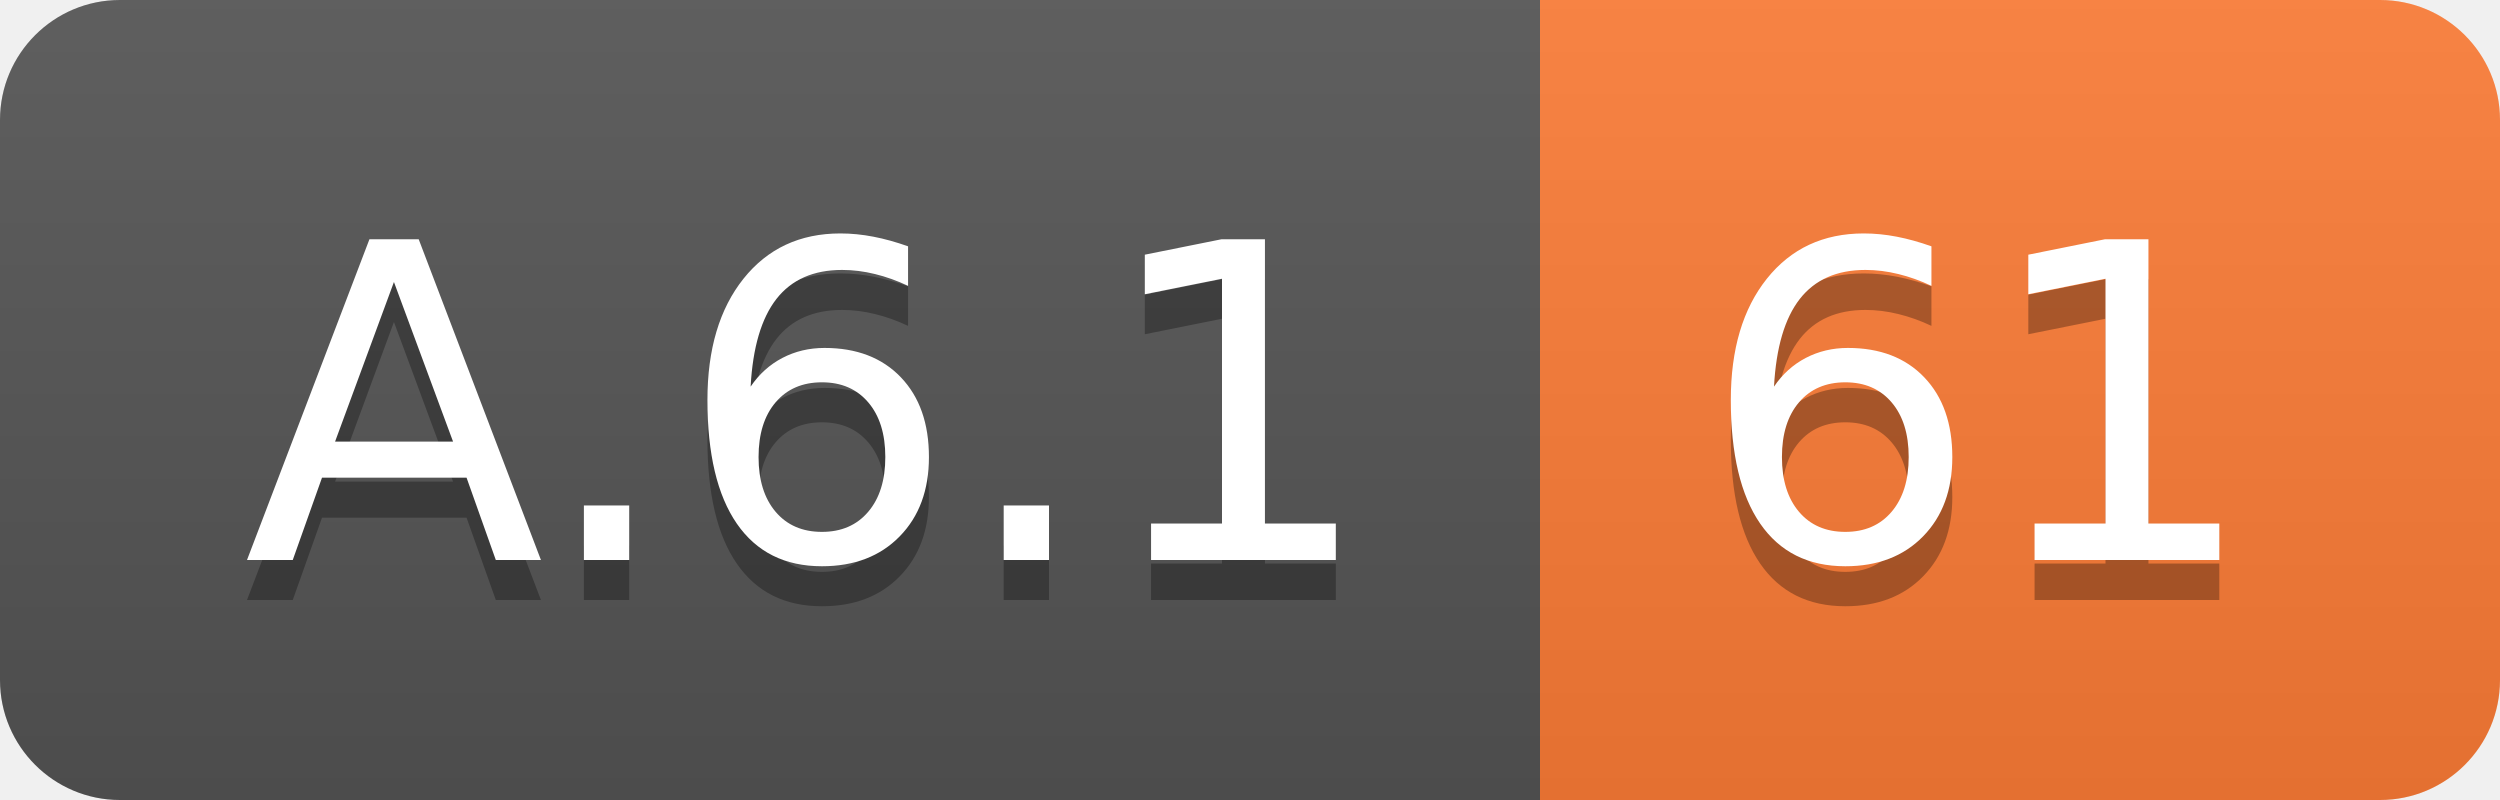
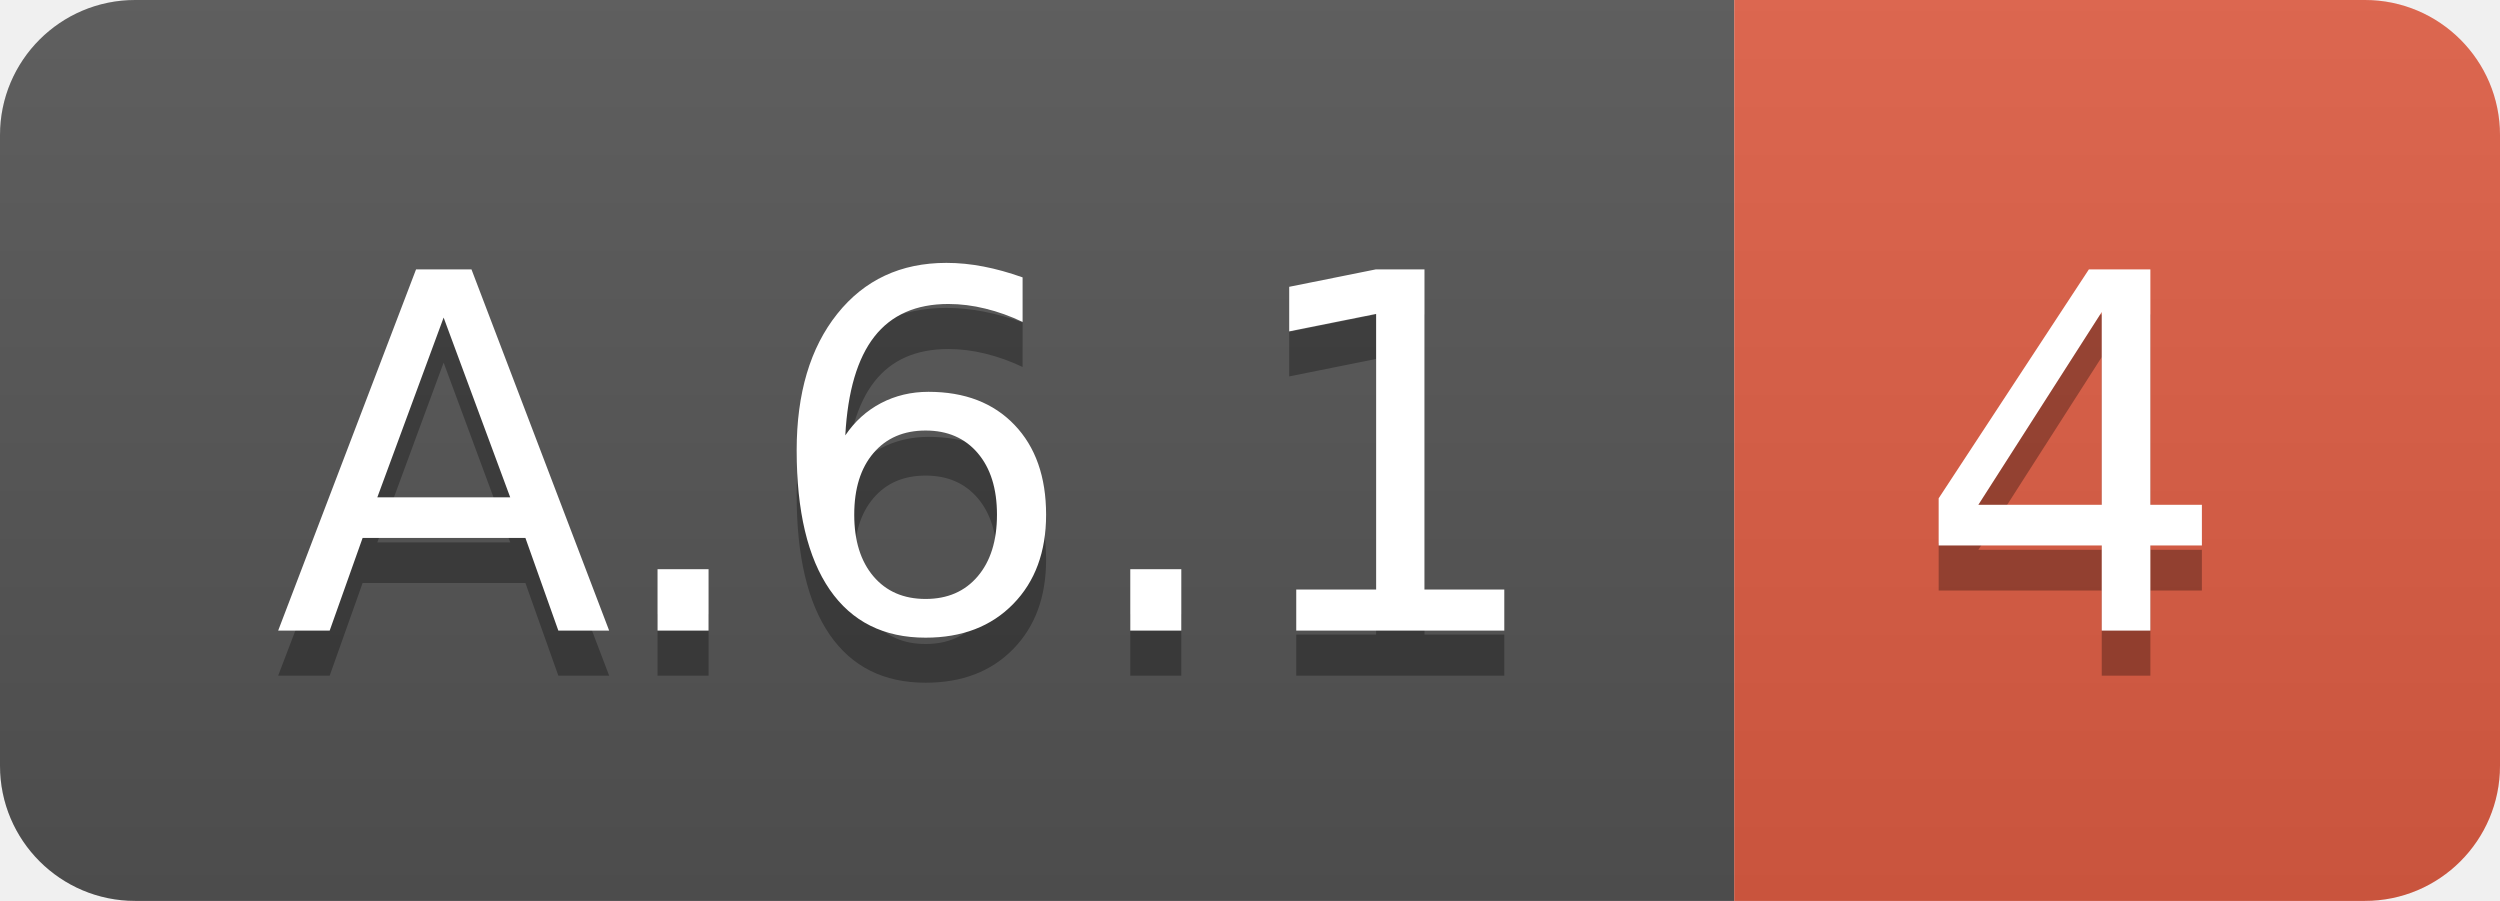
- <svg xmlns="http://www.w3.org/2000/svg" width="62.5" height="20">
+ <svg xmlns="http://www.w3.org/2000/svg" width="55.5" height="20">
  <linearGradient id="smooth" x2="0" y2="100%">
    <stop offset="0" stop-color="#bbb" stop-opacity=".1" />
    <stop offset="1" stop-opacity=".1" />
  </linearGradient>
  <clipPath id="round">
-     <rect width="62.5" height="20" rx="3" fill="#fff" />
+     <rect width="55.5" height="20" rx="3" fill="#fff" />
  </clipPath>
  <g clip-path="url(#round)">
    <rect width="38.5" height="20" fill="#555" />
-     <rect x="38.5" width="24.0" height="20" fill="#fe7d37" />
-     <rect width="62.5" height="20" fill="url(#smooth)" />
+     <rect x="38.5" width="17.0" height="20" fill="#e05d44" />
+     <rect width="55.5" height="20" fill="url(#smooth)" />
  </g>
  <g fill="#fff" text-anchor="middle" font-family="DejaVu Sans,Verdana,Geneva,sans-serif" font-size="110">
    <text x="202.5" y="150" fill="#010101" fill-opacity=".3" transform="scale(0.1)" textLength="285.0" lengthAdjust="spacing">A.6.1</text>
    <text x="202.5" y="140" transform="scale(0.1)" textLength="285.0" lengthAdjust="spacing">A.6.1</text>
-     <text x="495.0" y="150" fill="#010101" fill-opacity=".3" transform="scale(0.1)" textLength="140.0" lengthAdjust="spacing">61</text>
-     <text x="495.0" y="140" transform="scale(0.1)" textLength="140.0" lengthAdjust="spacing">61</text>
+     <text x="460.0" y="150" fill="#010101" fill-opacity=".3" transform="scale(0.1)" textLength="70.0" lengthAdjust="spacing">4</text>
+     <text x="460.0" y="140" transform="scale(0.1)" textLength="70.0" lengthAdjust="spacing">4</text>
  </g>
</svg>
